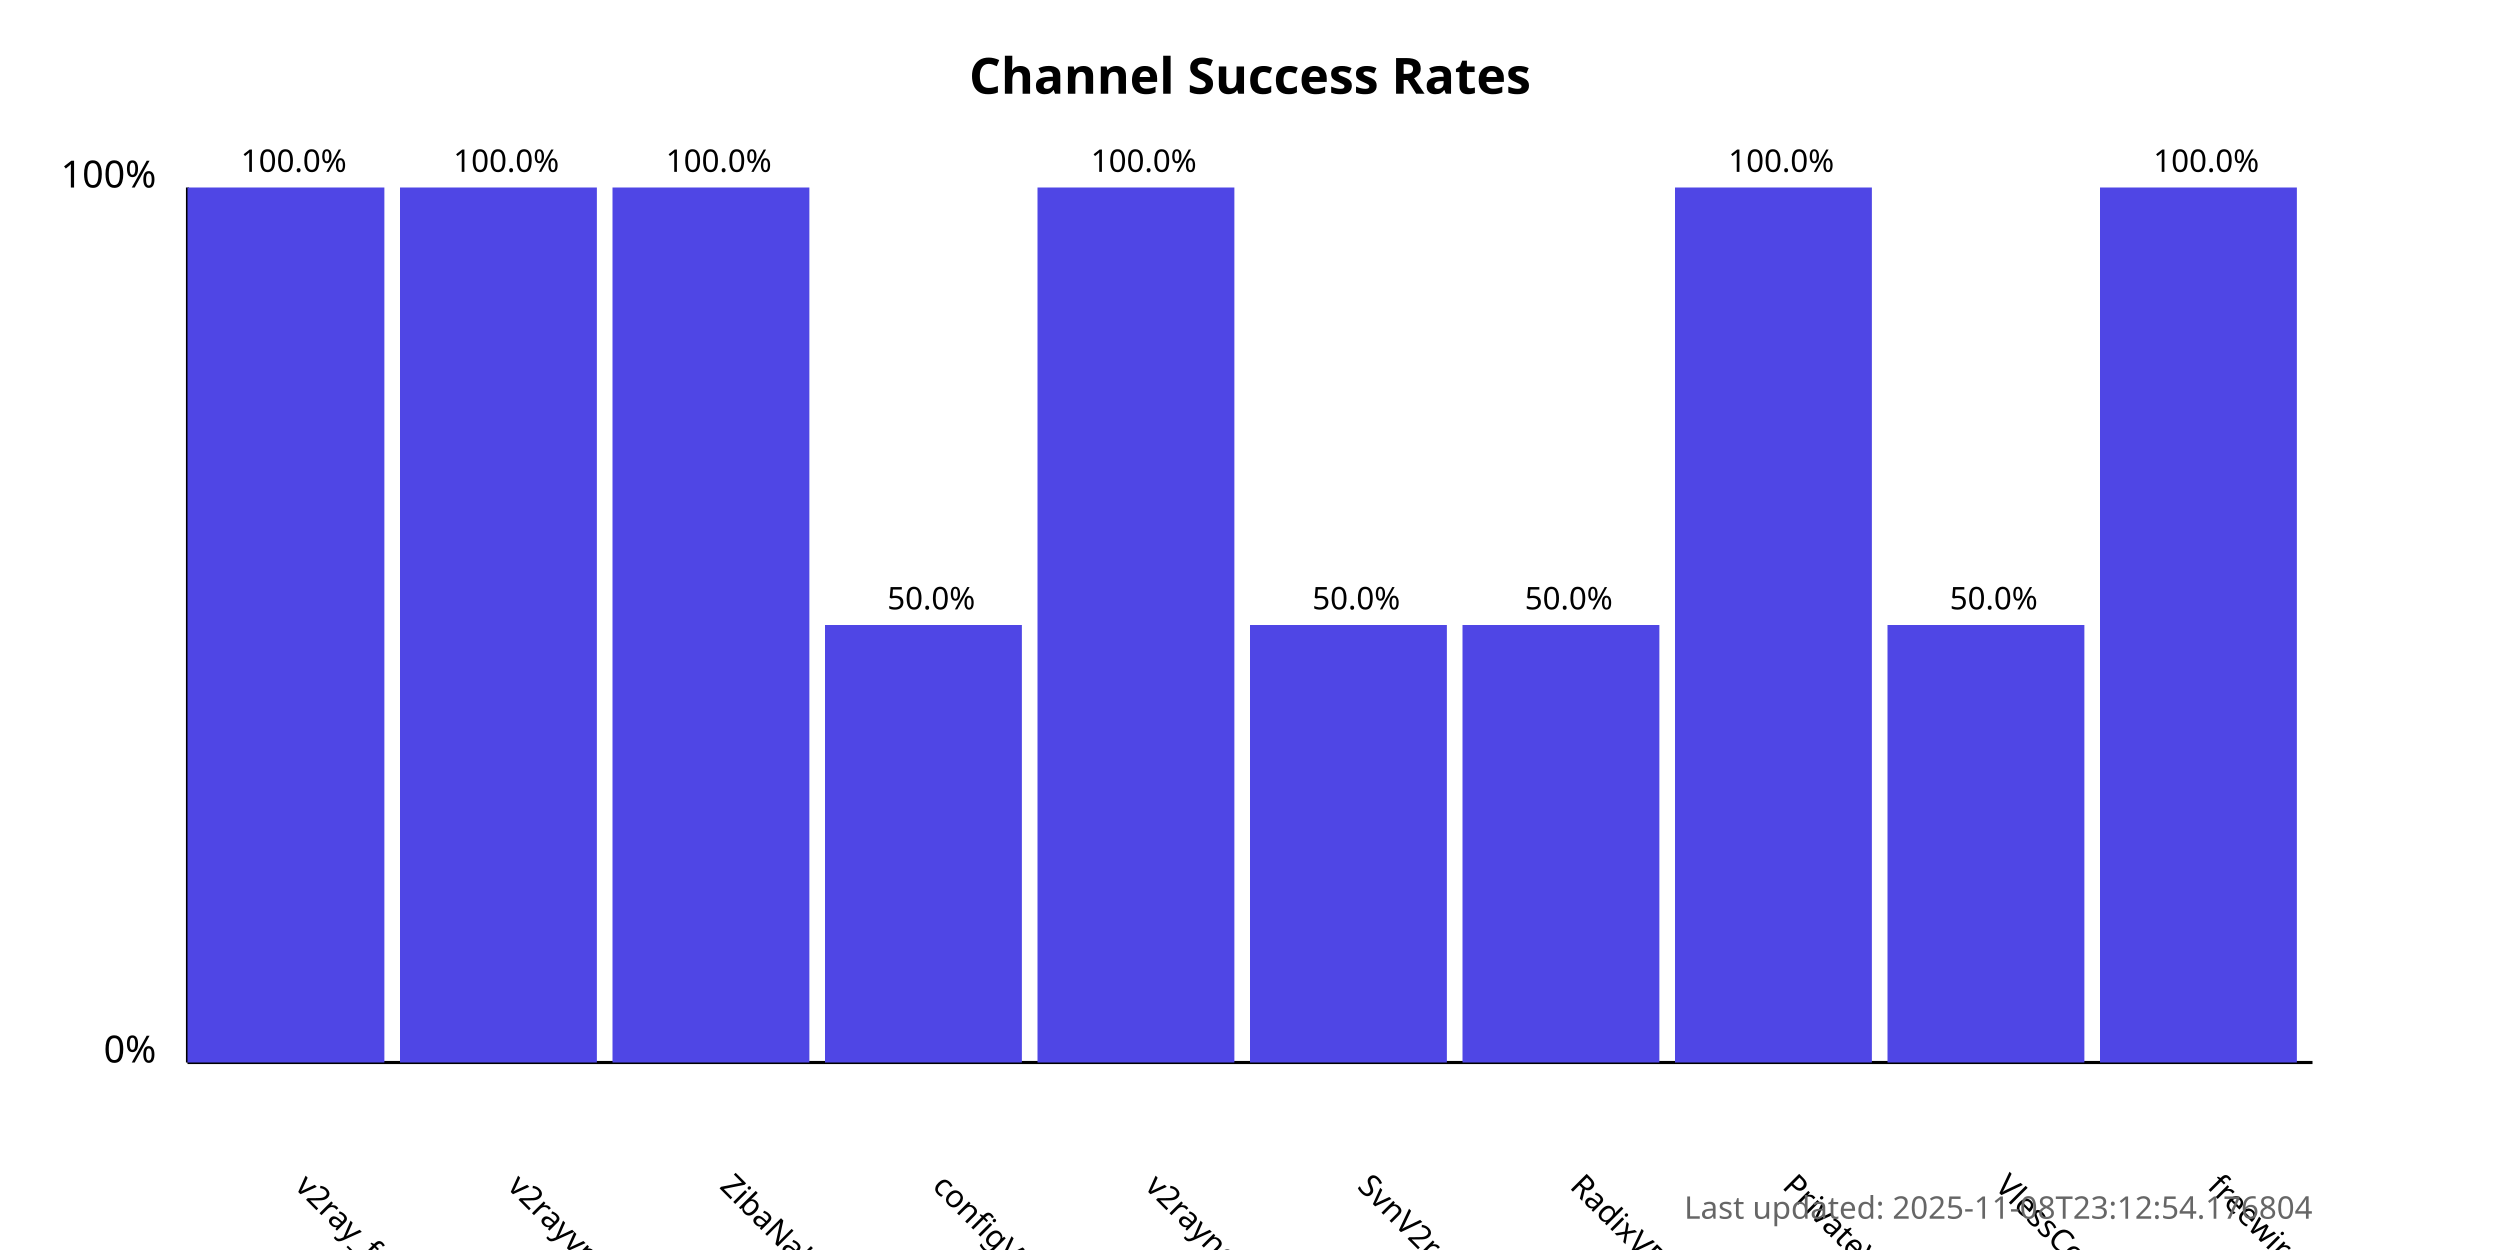
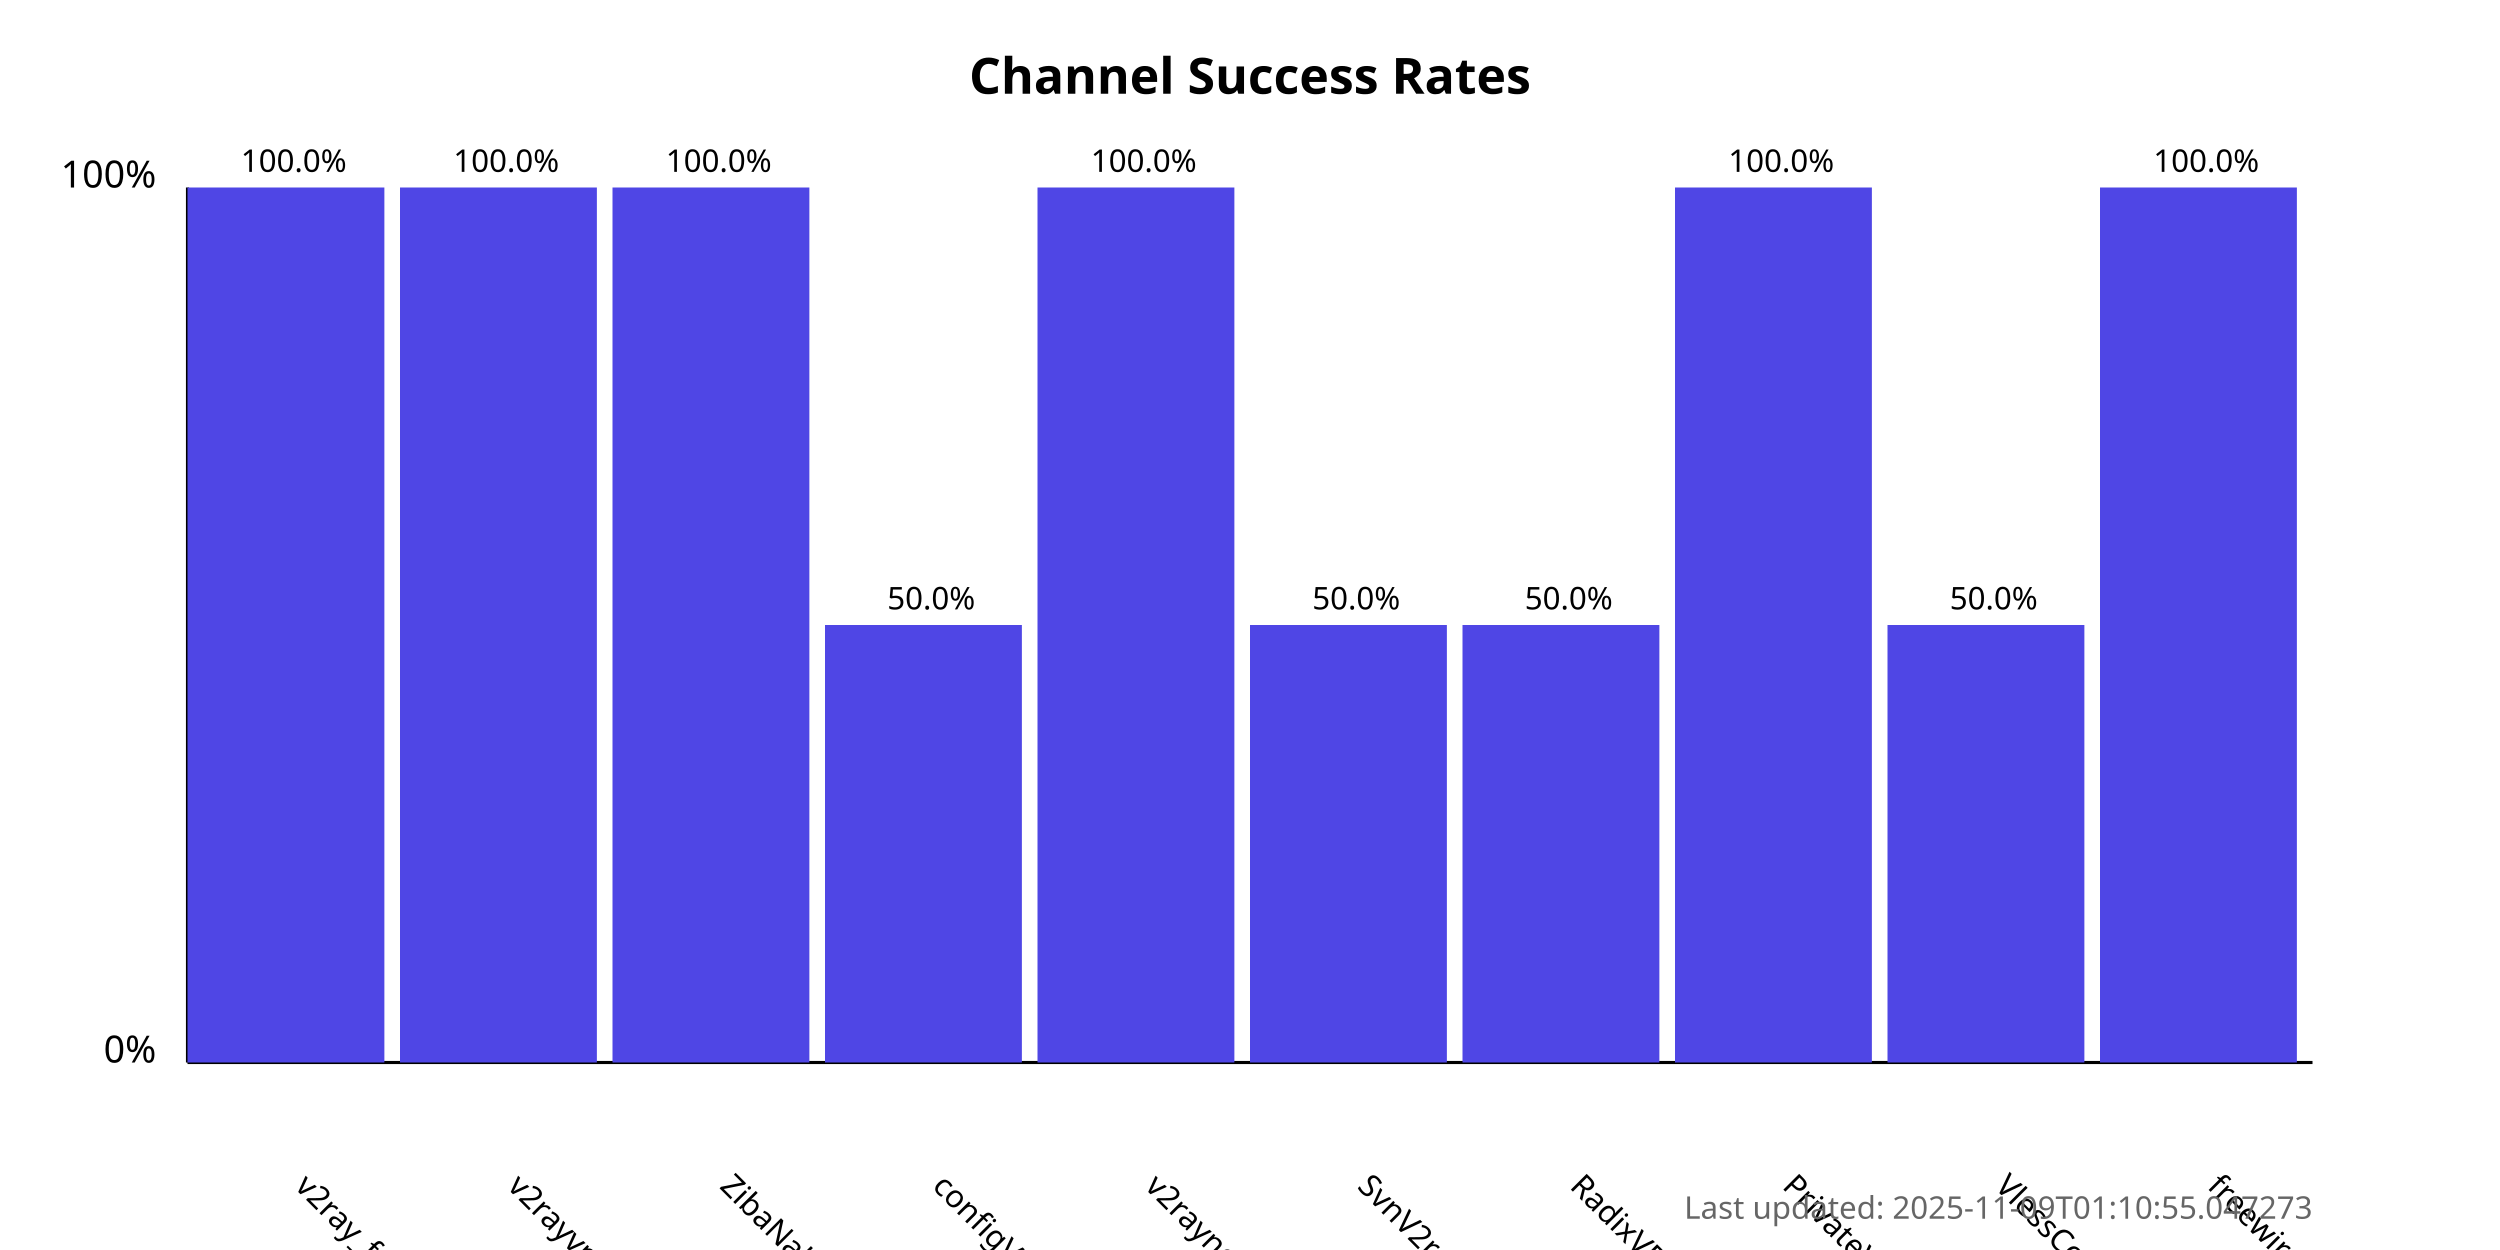
<svg xmlns="http://www.w3.org/2000/svg" width="800" height="400">
  <style>
            .chart-title { font: bold 16px sans-serif; }
            .axis-label { font: 12px sans-serif; }
            .tick-label { font: 10px sans-serif; }
            .bar { fill: #4f46e5; }
            .bar:hover { fill: #6366f1; }
            .timestamp { font: 10px sans-serif; fill: #666; }
        </style>
  <text x="400.0" y="30" text-anchor="middle" class="chart-title">
            Channel Success Rates
        </text>
  <line x1="60" y1="340" x2="60" y2="60" stroke="black" stroke-width="1" />
  <line x1="60" y1="340" x2="740" y2="340" stroke="black" stroke-width="1" />
  <text x="50" y="340" text-anchor="end" class="axis-label">0%</text>
  <text x="50" y="60" text-anchor="end" class="axis-label">100%</text>
  <g>
    <rect x="60" y="60.0" width="63.0" height="280.0" class="bar" />
    <text x="94.0" y="380" transform="rotate(45, 94.0, 380)" text-anchor="start" class="tick-label">
                v2ray_free_conf
            </text>
    <text x="94.0" y="55.0" text-anchor="middle" class="tick-label">
                100.0%
            </text>
  </g>
  <g>
    <rect x="128.0" y="60.0" width="63.0" height="280.0" class="bar" />
    <text x="162.0" y="380" transform="rotate(45, 162.0, 380)" text-anchor="start" class="tick-label">
                v2rayvpno
            </text>
    <text x="162.0" y="55.0" text-anchor="middle" class="tick-label">
                100.0%
            </text>
  </g>
  <g>
    <rect x="196.0" y="60.0" width="63.0" height="280.0" class="bar" />
    <text x="230.0" y="380" transform="rotate(45, 230.0, 380)" text-anchor="start" class="tick-label">
                ZibaNabz
            </text>
    <text x="230.0" y="55.0" text-anchor="middle" class="tick-label">
                100.0%
            </text>
  </g>
  <g>
    <rect x="264.0" y="200.0" width="63.0" height="140.0" class="bar" />
    <text x="298.0" y="380" transform="rotate(45, 298.0, 380)" text-anchor="start" class="tick-label">
                configV2rayForFree
            </text>
    <text x="298.0" y="195.0" text-anchor="middle" class="tick-label">
                50.0%
            </text>
  </g>
  <g>
    <rect x="332.0" y="60.0" width="63.0" height="280.0" class="bar" />
    <text x="366.0" y="380" transform="rotate(45, 366.0, 380)" text-anchor="start" class="tick-label">
                v2rayngvpn
            </text>
    <text x="366.0" y="55.0" text-anchor="middle" class="tick-label">
                100.0%
            </text>
  </g>
  <g>
    <rect x="400.0" y="200.0" width="63.0" height="140.0" class="bar" />
    <text x="434.0" y="380" transform="rotate(45, 434.0, 380)" text-anchor="start" class="tick-label">
                SvnV2ray
            </text>
    <text x="434.0" y="195.0" text-anchor="middle" class="tick-label">
                50.0%
            </text>
  </g>
  <g>
    <rect x="468.0" y="200.0" width="63.0" height="140.0" class="bar" />
    <text x="502.0" y="380" transform="rotate(45, 502.0, 380)" text-anchor="start" class="tick-label">
                RadixVPN
            </text>
    <text x="502.0" y="195.0" text-anchor="middle" class="tick-label">
                50.0%
            </text>
  </g>
  <g>
    <rect x="536.0" y="60.0" width="63.0" height="280.0" class="bar" />
    <text x="570.0" y="380" transform="rotate(45, 570.0, 380)" text-anchor="start" class="tick-label">
                PrivateVPNs
            </text>
    <text x="570.0" y="55.0" text-anchor="middle" class="tick-label">
                100.0%
            </text>
  </g>
  <g>
    <rect x="604.0" y="200.0" width="63.0" height="140.0" class="bar" />
    <text x="638.0" y="380" transform="rotate(45, 638.0, 380)" text-anchor="start" class="tick-label">
                VlessConfig
            </text>
    <text x="638.0" y="195.0" text-anchor="middle" class="tick-label">
                50.0%
            </text>
  </g>
  <g>
    <rect x="672.0" y="60.0" width="63.0" height="280.0" class="bar" />
    <text x="706.0" y="380" transform="rotate(45, 706.0, 380)" text-anchor="start" class="tick-label">
                freewireguard
            </text>
    <text x="706.0" y="55.0" text-anchor="middle" class="tick-label">
                100.0%
            </text>
  </g>
  <text x="740" y="390" text-anchor="end" class="timestamp">
-             Last updated: 2025-11-08T23:12:54.176804
+             Last updated: 2025-11-09T01:10:55.047273
        </text>
</svg>
